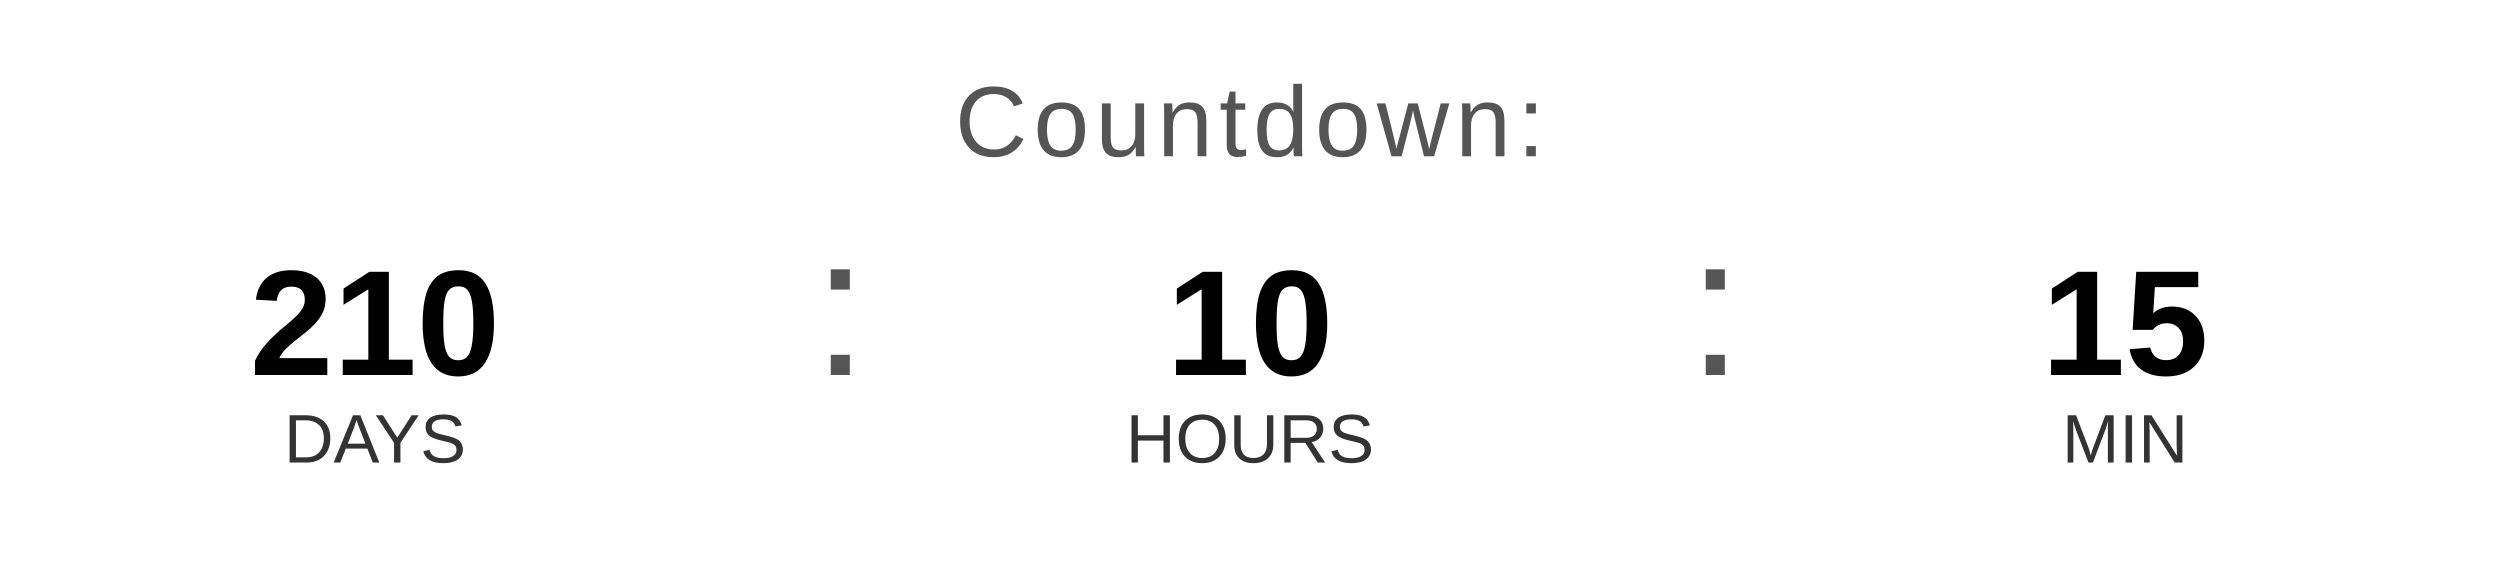
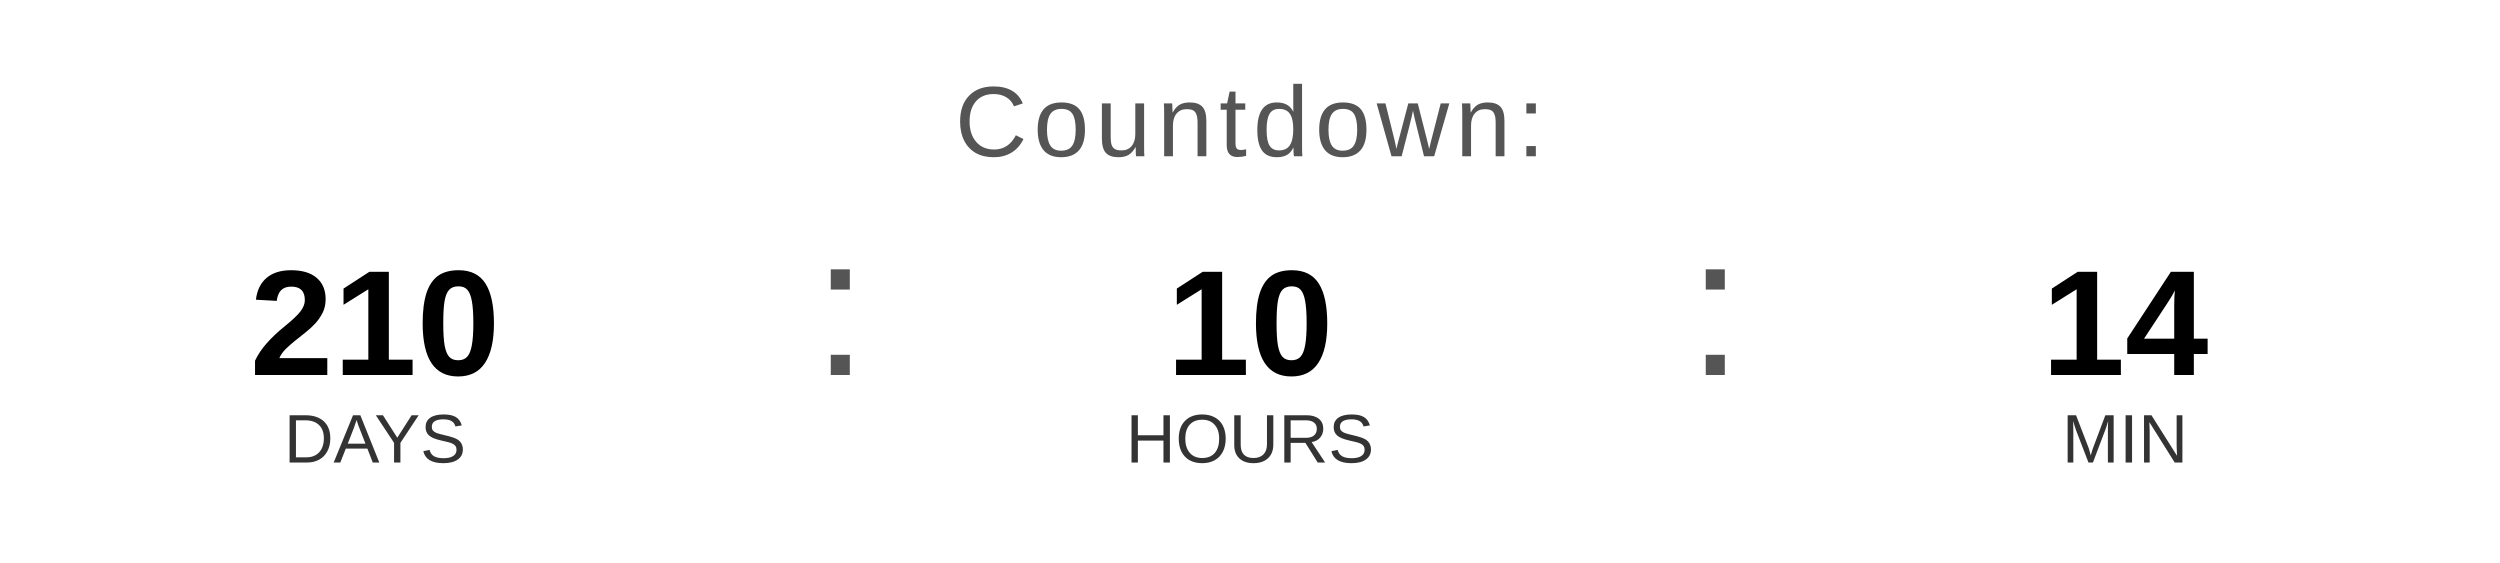
<svg xmlns="http://www.w3.org/2000/svg" width="400" height="90" viewBox="0 0 400 90">
  <text x="200" y="25" font-family="Arial, Helvetica, sans-serif" font-size="16" fill="#555555" text-anchor="middle" letter-spacing="1">
    Countdown:
  </text>
  <text x="60" y="60" font-family="Arial, Helvetica, sans-serif" font-size="24" font-weight="bold" fill="#000000" text-anchor="middle">210</text>
  <text x="60" y="74" font-family="Arial, Helvetica, sans-serif" font-size="11" fill="#333333" text-anchor="middle">DAYS</text>
  <text x="130" y="60" font-family="Arial, sans-serif" font-size="32" fill="#555555">:</text>
  <text x="200" y="60" font-family="Arial, Helvetica, sans-serif" font-size="24" font-weight="bold" fill="#000000" text-anchor="middle">10</text>
  <text x="200" y="74" font-family="Arial, Helvetica, sans-serif" font-size="11" fill="#333333" text-anchor="middle">HOURS</text>
  <text x="270" y="60" font-family="Arial, sans-serif" font-size="32" fill="#555555">:</text>
-   <text x="340" y="60" font-family="Arial, Helvetica, sans-serif" font-size="24" font-weight="bold" fill="#000000" text-anchor="middle">15</text>
+   <text x="340" y="60" font-family="Arial, Helvetica, sans-serif" font-size="24" font-weight="bold" fill="#000000" text-anchor="middle">14</text>
  <text x="340" y="74" font-family="Arial, Helvetica, sans-serif" font-size="11" fill="#333333" text-anchor="middle">MIN</text>
</svg>
